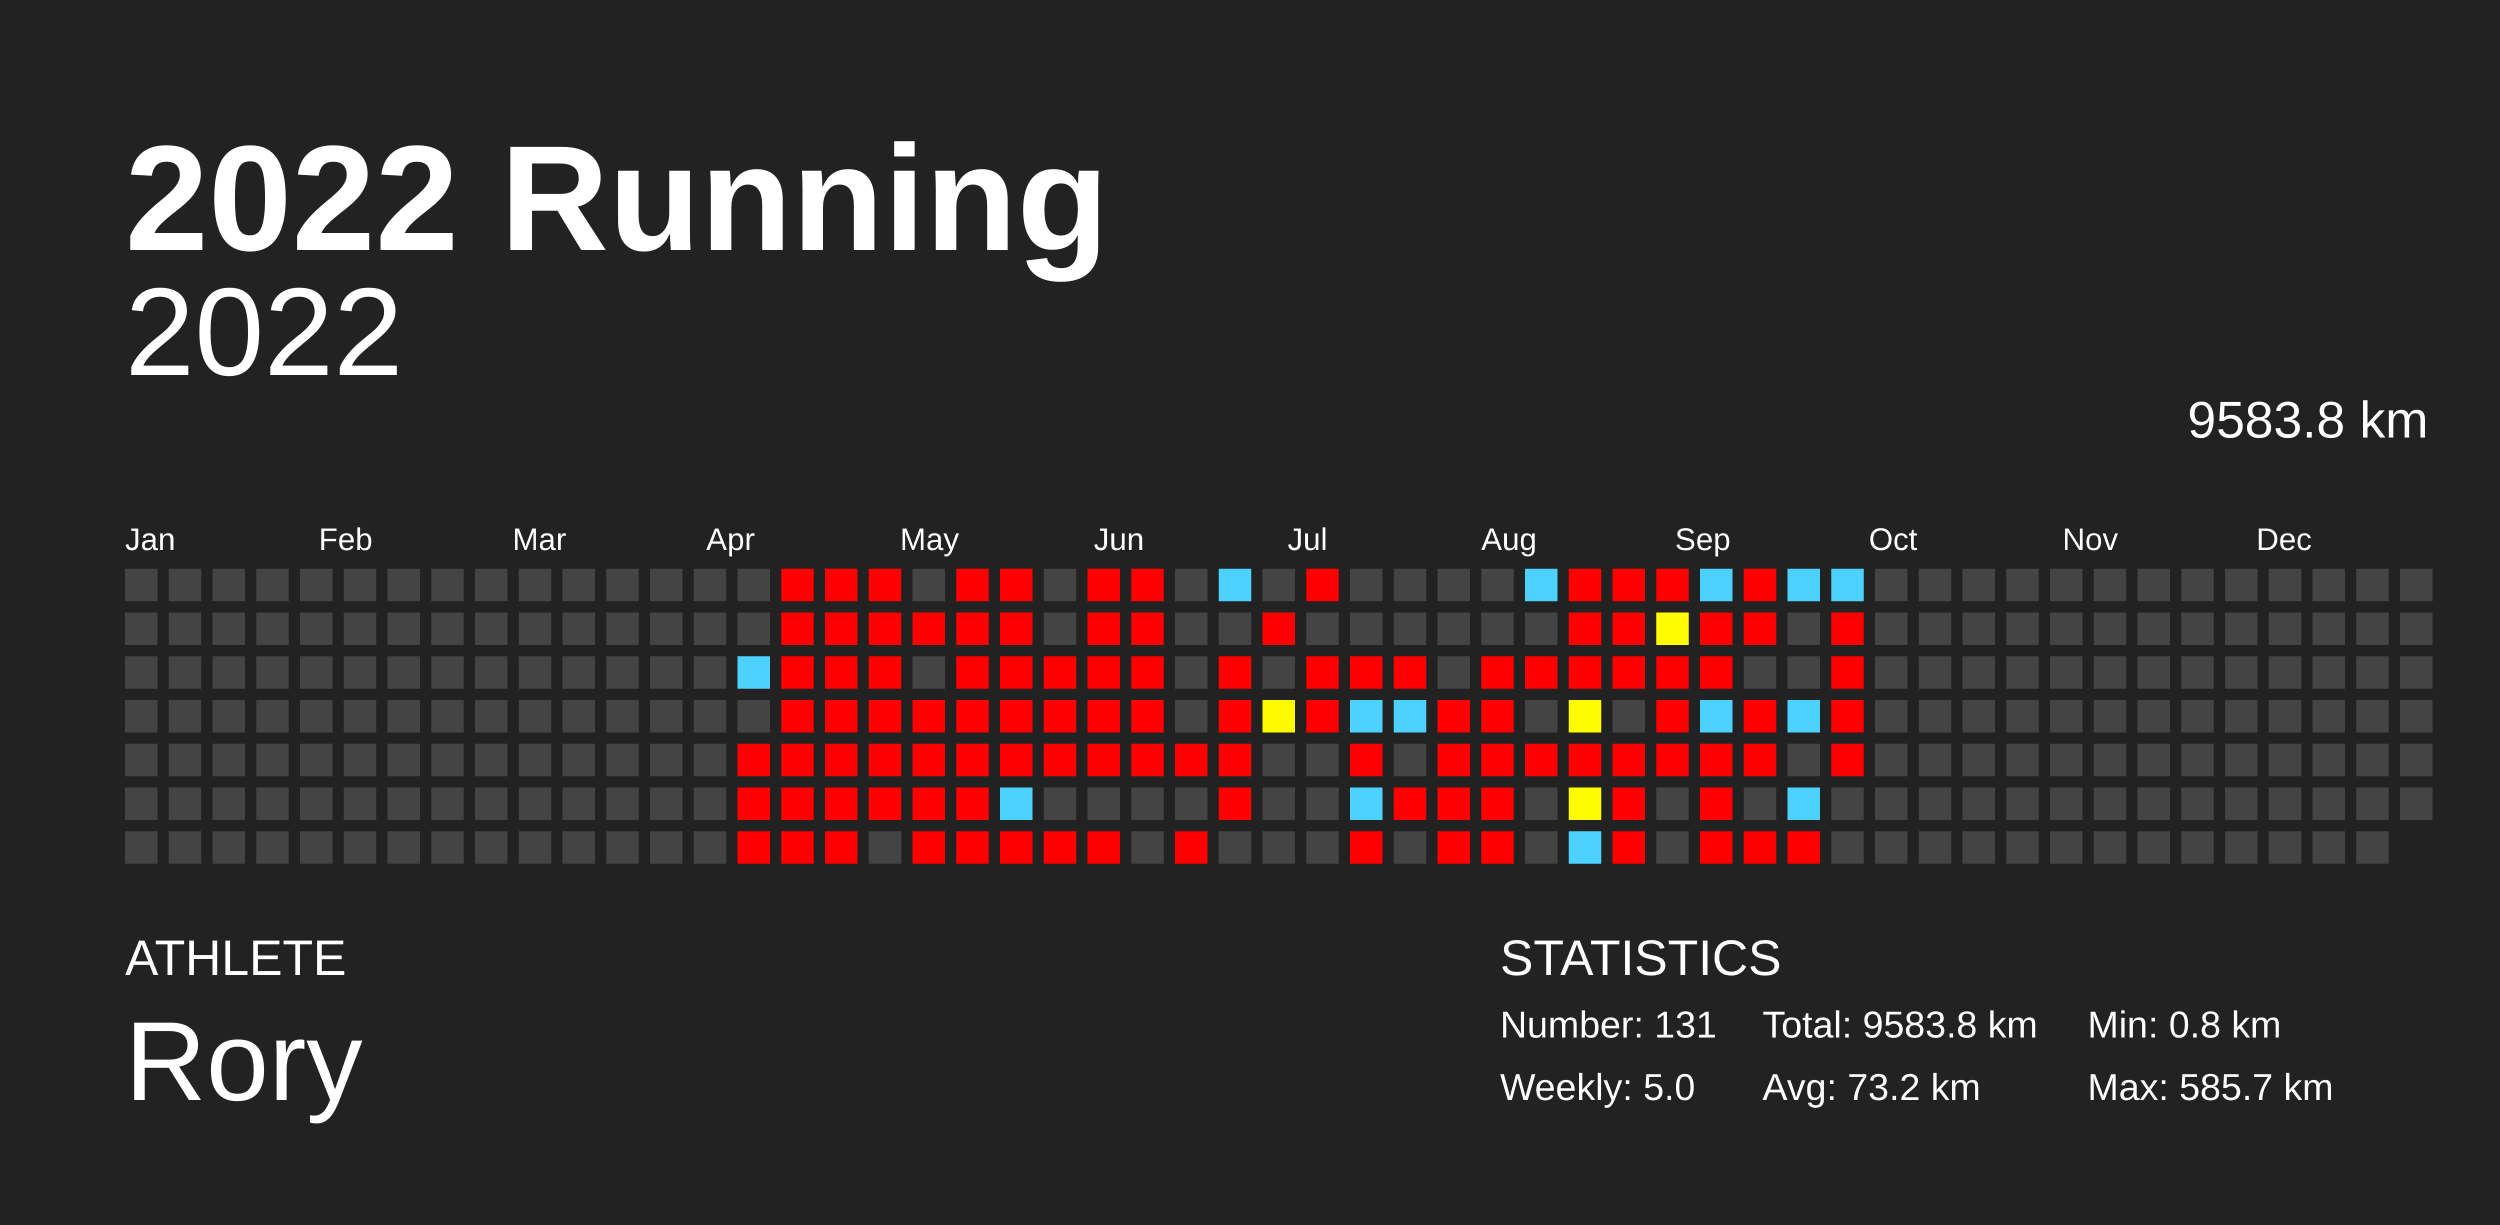
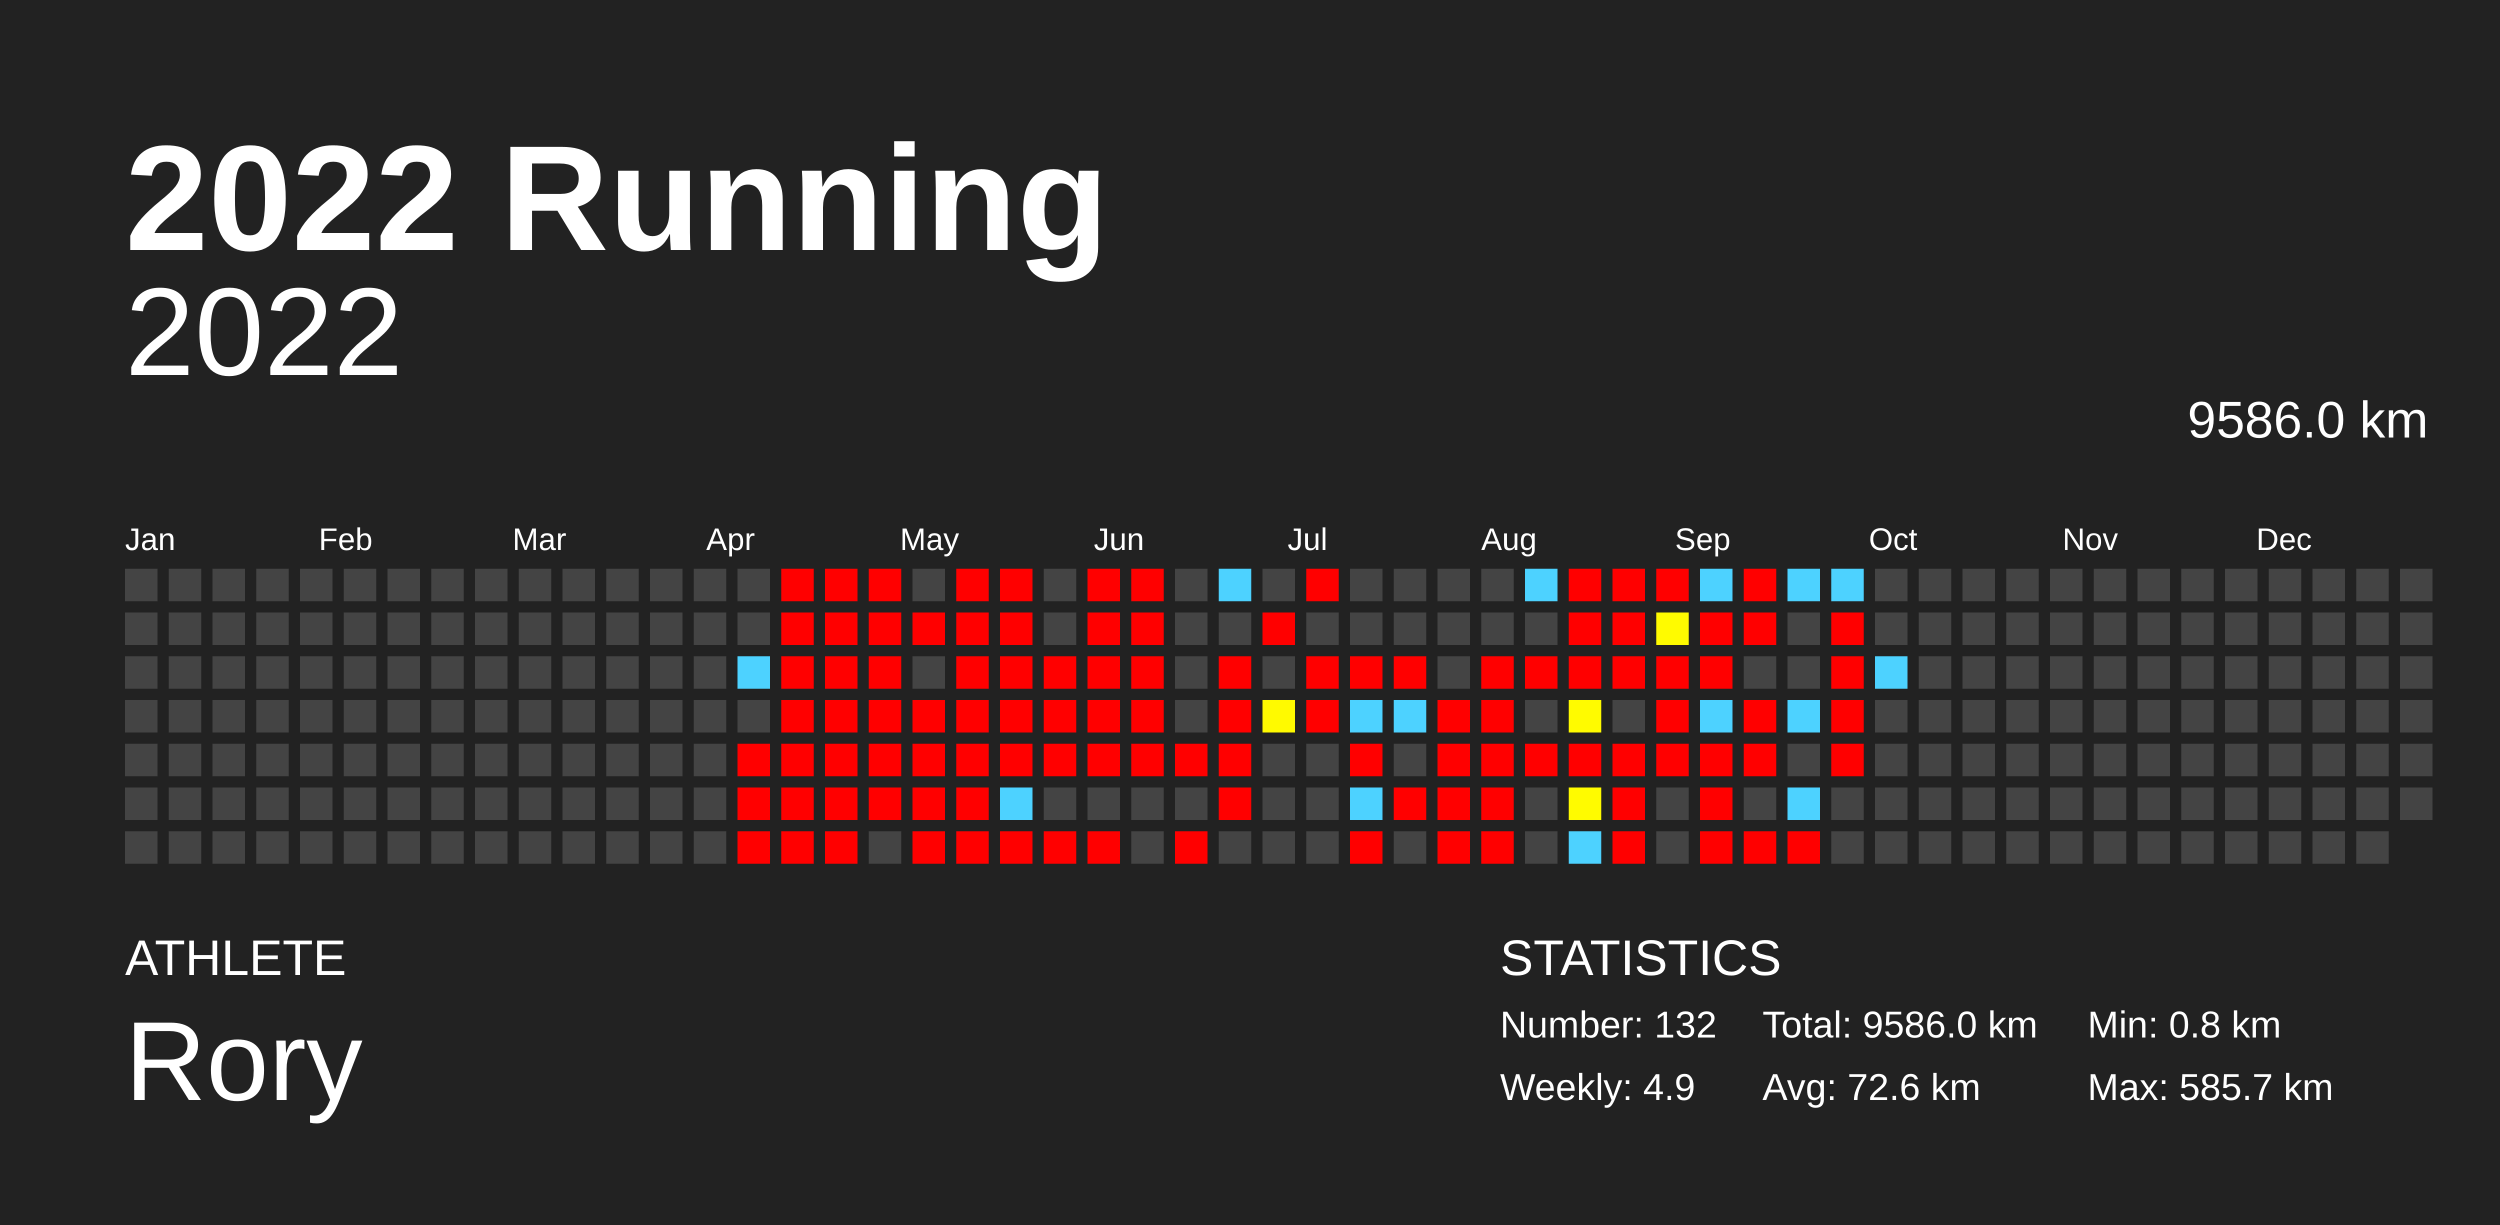
<svg xmlns="http://www.w3.org/2000/svg" baseProfile="full" height="98mm" version="1.1" viewBox="0,0,200,98" width="200mm">
  <defs />
  <rect fill="#222222" height="98" width="200" x="0" y="0" />
  <text fill="#FFFFFF" style="font-size:12px; font-family:Arial; font-weight:bold;" x="10" y="20">2022 Running</text>
  <text fill="#FFFFFF" style="font-size:4px; font-family:Arial" x="10" y="78">ATHLETE</text>
  <text fill="#FFFFFF" style="font-size:9px; font-family:Arial" x="10" y="88">Rory</text>
  <text fill="#FFFFFF" style="font-size:4px; font-family:Arial" x="120" y="78">STATISTICS</text>
-   <text fill="#FFFFFF" style="font-size:3px; font-family:Arial" x="120" y="83">Number: 131</text>
-   <text fill="#FFFFFF" style="font-size:3px; font-family:Arial" x="120" y="88">Weekly: 5.0</text>
-   <text fill="#FFFFFF" style="font-size:3px; font-family:Arial" x="141" y="83">Total: 9583.8 km</text>
-   <text fill="#FFFFFF" style="font-size:3px; font-family:Arial" x="141" y="88">Avg: 73.2 km</text>
+   <text fill="#FFFFFF" style="font-size:3px; font-family:Arial" x="120" y="83">Number: 132</text>
+   <text fill="#FFFFFF" style="font-size:3px; font-family:Arial" x="120" y="88">Weekly: 4.9</text>
+   <text fill="#FFFFFF" style="font-size:3px; font-family:Arial" x="141" y="83">Total: 9586.0 km</text>
+   <text fill="#FFFFFF" style="font-size:3px; font-family:Arial" x="141" y="88">Avg: 72.6 km</text>
  <text fill="#FFFFFF" style="font-size:3px; font-family:Arial" x="167" y="83">Min: 0.8 km</text>
  <text fill="#FFFFFF" style="font-size:3px; font-family:Arial" x="167" y="88">Max: 585.7 km</text>
  <text alignment-baseline="hanging" fill="#FFFFFF" style="font-size:10.0px; font-family:Arial;" x="10" y="30">2022</text>
-   <text alignment-baseline="hanging" fill="#FFFFFF" style="font-size:4.125px; font-family:Arial;" x="175" y="35">9583.8 km</text>
+   <text alignment-baseline="hanging" fill="#FFFFFF" style="font-size:4.125px; font-family:Arial;" x="175" y="35">9586.0 km</text>
  <text fill="#FFFFFF" style="font-size:2.5px; font-family:Arial" x="10.0" y="44">Jan</text>
  <text fill="#FFFFFF" style="font-size:2.5px; font-family:Arial" x="25.5" y="44">Feb</text>
  <text fill="#FFFFFF" style="font-size:2.5px; font-family:Arial" x="41.0" y="44">Mar</text>
  <text fill="#FFFFFF" style="font-size:2.5px; font-family:Arial" x="56.5" y="44">Apr</text>
  <text fill="#FFFFFF" style="font-size:2.5px; font-family:Arial" x="72.0" y="44">May</text>
  <text fill="#FFFFFF" style="font-size:2.5px; font-family:Arial" x="87.5" y="44">Jun</text>
  <text fill="#FFFFFF" style="font-size:2.5px; font-family:Arial" x="103.0" y="44">Jul</text>
  <text fill="#FFFFFF" style="font-size:2.5px; font-family:Arial" x="118.5" y="44">Aug</text>
  <text fill="#FFFFFF" style="font-size:2.5px; font-family:Arial" x="134.0" y="44">Sep</text>
  <text fill="#FFFFFF" style="font-size:2.5px; font-family:Arial" x="149.5" y="44">Oct</text>
  <text fill="#FFFFFF" style="font-size:2.5px; font-family:Arial" x="165.0" y="44">Nov</text>
  <text fill="#FFFFFF" style="font-size:2.5px; font-family:Arial" x="180.5" y="44">Dec</text>
  <rect fill="#444444" height="2.6" width="2.6" x="10.0" y="45.5" />
  <rect fill="#444444" height="2.6" width="2.6" x="10.0" y="49.0" />
  <rect fill="#444444" height="2.6" width="2.6" x="10.0" y="52.5" />
  <rect fill="#444444" height="2.6" width="2.6" x="10.0" y="56.0" />
  <rect fill="#444444" height="2.6" width="2.6" x="10.0" y="59.5" />
  <rect fill="#444444" height="2.6" width="2.6" x="10.0" y="63.0" />
  <rect fill="#444444" height="2.6" width="2.6" x="10.0" y="66.5" />
  <rect fill="#444444" height="2.6" width="2.6" x="13.5" y="45.5" />
  <rect fill="#444444" height="2.6" width="2.6" x="13.5" y="49.0" />
  <rect fill="#444444" height="2.6" width="2.6" x="13.5" y="52.5" />
  <rect fill="#444444" height="2.6" width="2.6" x="13.5" y="56.0" />
  <rect fill="#444444" height="2.6" width="2.6" x="13.5" y="59.5" />
  <rect fill="#444444" height="2.6" width="2.6" x="13.5" y="63.0" />
  <rect fill="#444444" height="2.6" width="2.6" x="13.5" y="66.5" />
  <rect fill="#444444" height="2.6" width="2.6" x="17.0" y="45.5" />
  <rect fill="#444444" height="2.6" width="2.6" x="17.0" y="49.0" />
  <rect fill="#444444" height="2.6" width="2.6" x="17.0" y="52.5" />
  <rect fill="#444444" height="2.6" width="2.6" x="17.0" y="56.0" />
  <rect fill="#444444" height="2.6" width="2.6" x="17.0" y="59.5" />
  <rect fill="#444444" height="2.6" width="2.6" x="17.0" y="63.0" />
  <rect fill="#444444" height="2.6" width="2.6" x="17.0" y="66.5" />
  <rect fill="#444444" height="2.6" width="2.6" x="20.5" y="45.5" />
  <rect fill="#444444" height="2.6" width="2.6" x="20.5" y="49.0" />
  <rect fill="#444444" height="2.6" width="2.6" x="20.5" y="52.5" />
  <rect fill="#444444" height="2.6" width="2.6" x="20.5" y="56.0" />
  <rect fill="#444444" height="2.6" width="2.6" x="20.5" y="59.5" />
  <rect fill="#444444" height="2.6" width="2.6" x="20.5" y="63.0" />
  <rect fill="#444444" height="2.6" width="2.6" x="20.5" y="66.5" />
  <rect fill="#444444" height="2.6" width="2.6" x="24.0" y="45.5" />
  <rect fill="#444444" height="2.6" width="2.6" x="24.0" y="49.0" />
  <rect fill="#444444" height="2.6" width="2.6" x="24.0" y="52.5" />
  <rect fill="#444444" height="2.6" width="2.6" x="24.0" y="56.0" />
  <rect fill="#444444" height="2.6" width="2.6" x="24.0" y="59.5" />
  <rect fill="#444444" height="2.6" width="2.6" x="24.0" y="63.0" />
  <rect fill="#444444" height="2.6" width="2.6" x="24.0" y="66.5" />
  <rect fill="#444444" height="2.6" width="2.6" x="27.5" y="45.5" />
  <rect fill="#444444" height="2.6" width="2.6" x="27.5" y="49.0" />
  <rect fill="#444444" height="2.6" width="2.6" x="27.5" y="52.5" />
  <rect fill="#444444" height="2.6" width="2.6" x="27.5" y="56.0" />
  <rect fill="#444444" height="2.6" width="2.6" x="27.5" y="59.5" />
  <rect fill="#444444" height="2.6" width="2.6" x="27.5" y="63.0" />
  <rect fill="#444444" height="2.6" width="2.6" x="27.5" y="66.5" />
  <rect fill="#444444" height="2.6" width="2.6" x="31.0" y="45.5" />
  <rect fill="#444444" height="2.6" width="2.6" x="31.0" y="49.0" />
  <rect fill="#444444" height="2.6" width="2.6" x="31.0" y="52.5" />
  <rect fill="#444444" height="2.6" width="2.6" x="31.0" y="56.0" />
  <rect fill="#444444" height="2.6" width="2.6" x="31.0" y="59.5" />
  <rect fill="#444444" height="2.6" width="2.6" x="31.0" y="63.0" />
  <rect fill="#444444" height="2.6" width="2.6" x="31.0" y="66.5" />
  <rect fill="#444444" height="2.6" width="2.6" x="34.5" y="45.5" />
  <rect fill="#444444" height="2.6" width="2.6" x="34.5" y="49.0" />
  <rect fill="#444444" height="2.6" width="2.6" x="34.5" y="52.5" />
  <rect fill="#444444" height="2.6" width="2.6" x="34.5" y="56.0" />
  <rect fill="#444444" height="2.6" width="2.6" x="34.5" y="59.5" />
  <rect fill="#444444" height="2.6" width="2.6" x="34.5" y="63.0" />
  <rect fill="#444444" height="2.6" width="2.6" x="34.5" y="66.5" />
  <rect fill="#444444" height="2.6" width="2.6" x="38.0" y="45.5" />
  <rect fill="#444444" height="2.6" width="2.6" x="38.0" y="49.0" />
  <rect fill="#444444" height="2.6" width="2.6" x="38.0" y="52.5" />
  <rect fill="#444444" height="2.6" width="2.6" x="38.0" y="56.0" />
  <rect fill="#444444" height="2.6" width="2.6" x="38.0" y="59.5" />
  <rect fill="#444444" height="2.6" width="2.6" x="38.0" y="63.0" />
  <rect fill="#444444" height="2.6" width="2.6" x="38.0" y="66.5" />
  <rect fill="#444444" height="2.6" width="2.6" x="41.5" y="45.5" />
  <rect fill="#444444" height="2.6" width="2.6" x="41.5" y="49.0" />
  <rect fill="#444444" height="2.6" width="2.6" x="41.5" y="52.5" />
  <rect fill="#444444" height="2.6" width="2.6" x="41.5" y="56.0" />
  <rect fill="#444444" height="2.6" width="2.6" x="41.5" y="59.5" />
  <rect fill="#444444" height="2.6" width="2.6" x="41.5" y="63.0" />
  <rect fill="#444444" height="2.6" width="2.6" x="41.5" y="66.5" />
  <rect fill="#444444" height="2.6" width="2.6" x="45.0" y="45.5" />
  <rect fill="#444444" height="2.6" width="2.6" x="45.0" y="49.0" />
  <rect fill="#444444" height="2.6" width="2.6" x="45.0" y="52.5" />
  <rect fill="#444444" height="2.6" width="2.6" x="45.0" y="56.0" />
  <rect fill="#444444" height="2.6" width="2.6" x="45.0" y="59.5" />
  <rect fill="#444444" height="2.6" width="2.6" x="45.0" y="63.0" />
  <rect fill="#444444" height="2.6" width="2.6" x="45.0" y="66.5" />
  <rect fill="#444444" height="2.6" width="2.6" x="48.5" y="45.5" />
  <rect fill="#444444" height="2.6" width="2.6" x="48.5" y="49.0" />
  <rect fill="#444444" height="2.6" width="2.6" x="48.5" y="52.5" />
  <rect fill="#444444" height="2.6" width="2.6" x="48.5" y="56.0" />
  <rect fill="#444444" height="2.6" width="2.6" x="48.5" y="59.5" />
  <rect fill="#444444" height="2.6" width="2.6" x="48.5" y="63.0" />
  <rect fill="#444444" height="2.6" width="2.6" x="48.5" y="66.5" />
  <rect fill="#444444" height="2.6" width="2.6" x="52.0" y="45.5" />
  <rect fill="#444444" height="2.6" width="2.6" x="52.0" y="49.0" />
  <rect fill="#444444" height="2.6" width="2.6" x="52.0" y="52.5" />
  <rect fill="#444444" height="2.6" width="2.6" x="52.0" y="56.0" />
  <rect fill="#444444" height="2.6" width="2.6" x="52.0" y="59.5" />
  <rect fill="#444444" height="2.6" width="2.6" x="52.0" y="63.0" />
  <rect fill="#444444" height="2.6" width="2.6" x="52.0" y="66.5" />
  <rect fill="#444444" height="2.6" width="2.6" x="55.5" y="45.5" />
  <rect fill="#444444" height="2.6" width="2.6" x="55.5" y="49.0" />
  <rect fill="#444444" height="2.6" width="2.6" x="55.5" y="52.5" />
  <rect fill="#444444" height="2.6" width="2.6" x="55.5" y="56.0" />
  <rect fill="#444444" height="2.6" width="2.6" x="55.5" y="59.5" />
  <rect fill="#444444" height="2.6" width="2.6" x="55.5" y="63.0" />
  <rect fill="#444444" height="2.6" width="2.6" x="55.5" y="66.5" />
  <rect fill="#444444" height="2.6" width="2.6" x="59.0" y="45.5" />
  <rect fill="#444444" height="2.6" width="2.6" x="59.0" y="49.0" />
  <rect fill="#4dd2ff" height="2.6" width="2.6" x="59.0" y="52.5" />
  <rect fill="#444444" height="2.6" width="2.6" x="59.0" y="56.0" />
  <rect fill="red" height="2.6" width="2.6" x="59.0" y="59.5" />
  <rect fill="red" height="2.6" width="2.6" x="59.0" y="63.0" />
  <rect fill="red" height="2.6" width="2.6" x="59.0" y="66.5" />
  <rect fill="red" height="2.6" width="2.6" x="62.5" y="45.5" />
  <rect fill="red" height="2.6" width="2.6" x="62.5" y="49.0" />
  <rect fill="red" height="2.6" width="2.6" x="62.5" y="52.5" />
  <rect fill="red" height="2.6" width="2.6" x="62.5" y="56.0" />
  <rect fill="red" height="2.6" width="2.6" x="62.5" y="59.5" />
  <rect fill="red" height="2.6" width="2.6" x="62.5" y="63.0" />
  <rect fill="red" height="2.6" width="2.6" x="62.5" y="66.5" />
  <rect fill="red" height="2.6" width="2.6" x="66.0" y="45.5" />
  <rect fill="red" height="2.6" width="2.6" x="66.0" y="49.0" />
  <rect fill="red" height="2.6" width="2.6" x="66.0" y="52.5" />
  <rect fill="red" height="2.6" width="2.6" x="66.0" y="56.0" />
  <rect fill="red" height="2.6" width="2.6" x="66.0" y="59.5" />
  <rect fill="red" height="2.6" width="2.6" x="66.0" y="63.0" />
  <rect fill="red" height="2.6" width="2.6" x="66.0" y="66.5" />
  <rect fill="red" height="2.6" width="2.6" x="69.5" y="45.5" />
  <rect fill="red" height="2.6" width="2.6" x="69.5" y="49.0" />
  <rect fill="red" height="2.6" width="2.6" x="69.5" y="52.5" />
  <rect fill="red" height="2.6" width="2.6" x="69.5" y="56.0" />
  <rect fill="red" height="2.6" width="2.6" x="69.5" y="59.5" />
  <rect fill="red" height="2.6" width="2.6" x="69.5" y="63.0" />
  <rect fill="#444444" height="2.6" width="2.6" x="69.5" y="66.5" />
  <rect fill="#444444" height="2.6" width="2.6" x="73.0" y="45.5" />
  <rect fill="red" height="2.6" width="2.6" x="73.0" y="49.0" />
  <rect fill="#444444" height="2.6" width="2.6" x="73.0" y="52.5" />
  <rect fill="red" height="2.6" width="2.6" x="73.0" y="56.0" />
  <rect fill="red" height="2.6" width="2.6" x="73.0" y="59.5" />
  <rect fill="red" height="2.6" width="2.6" x="73.0" y="63.0" />
  <rect fill="red" height="2.6" width="2.6" x="73.0" y="66.5" />
  <rect fill="red" height="2.6" width="2.6" x="76.5" y="45.5" />
  <rect fill="red" height="2.6" width="2.6" x="76.5" y="49.0" />
  <rect fill="red" height="2.6" width="2.6" x="76.5" y="52.5" />
  <rect fill="red" height="2.6" width="2.6" x="76.5" y="56.0" />
  <rect fill="red" height="2.6" width="2.6" x="76.5" y="59.5" />
  <rect fill="red" height="2.6" width="2.6" x="76.5" y="63.0" />
  <rect fill="red" height="2.6" width="2.6" x="76.5" y="66.5" />
  <rect fill="red" height="2.6" width="2.6" x="80.0" y="45.5" />
  <rect fill="red" height="2.6" width="2.6" x="80.0" y="49.0" />
  <rect fill="red" height="2.6" width="2.6" x="80.0" y="52.5" />
  <rect fill="red" height="2.6" width="2.6" x="80.0" y="56.0" />
  <rect fill="red" height="2.6" width="2.6" x="80.0" y="59.5" />
  <rect fill="#4dd2ff" height="2.6" width="2.6" x="80.0" y="63.0" />
  <rect fill="red" height="2.6" width="2.6" x="80.0" y="66.5" />
  <rect fill="#444444" height="2.6" width="2.6" x="83.5" y="45.5" />
  <rect fill="#444444" height="2.6" width="2.6" x="83.5" y="49.0" />
  <rect fill="red" height="2.6" width="2.6" x="83.5" y="52.5" />
  <rect fill="red" height="2.6" width="2.6" x="83.5" y="56.0" />
  <rect fill="red" height="2.6" width="2.6" x="83.5" y="59.5" />
  <rect fill="#444444" height="2.6" width="2.6" x="83.5" y="63.0" />
  <rect fill="red" height="2.6" width="2.6" x="83.5" y="66.5" />
  <rect fill="red" height="2.6" width="2.6" x="87.0" y="45.5" />
  <rect fill="red" height="2.6" width="2.6" x="87.0" y="49.0" />
  <rect fill="red" height="2.6" width="2.6" x="87.0" y="52.5" />
  <rect fill="red" height="2.6" width="2.6" x="87.0" y="56.0" />
  <rect fill="red" height="2.6" width="2.6" x="87.0" y="59.5" />
  <rect fill="#444444" height="2.6" width="2.6" x="87.0" y="63.0" />
  <rect fill="red" height="2.6" width="2.6" x="87.0" y="66.5" />
  <rect fill="red" height="2.6" width="2.6" x="90.5" y="45.5" />
  <rect fill="red" height="2.6" width="2.6" x="90.5" y="49.0" />
  <rect fill="red" height="2.6" width="2.6" x="90.5" y="52.5" />
  <rect fill="red" height="2.6" width="2.6" x="90.5" y="56.0" />
  <rect fill="red" height="2.6" width="2.6" x="90.5" y="59.5" />
  <rect fill="#444444" height="2.6" width="2.6" x="90.5" y="63.0" />
  <rect fill="#444444" height="2.6" width="2.6" x="90.5" y="66.5" />
  <rect fill="#444444" height="2.6" width="2.6" x="94.0" y="45.5" />
  <rect fill="#444444" height="2.6" width="2.6" x="94.0" y="49.0" />
  <rect fill="#444444" height="2.6" width="2.6" x="94.0" y="52.5" />
  <rect fill="#444444" height="2.6" width="2.6" x="94.0" y="56.0" />
  <rect fill="red" height="2.6" width="2.6" x="94.0" y="59.5" />
  <rect fill="#444444" height="2.6" width="2.6" x="94.0" y="63.0" />
  <rect fill="red" height="2.6" width="2.6" x="94.0" y="66.5" />
  <rect fill="#4dd2ff" height="2.6" width="2.6" x="97.5" y="45.5" />
  <rect fill="#444444" height="2.6" width="2.6" x="97.5" y="49.0" />
  <rect fill="red" height="2.6" width="2.6" x="97.5" y="52.5" />
  <rect fill="red" height="2.6" width="2.6" x="97.5" y="56.0" />
  <rect fill="red" height="2.6" width="2.6" x="97.5" y="59.5" />
  <rect fill="red" height="2.6" width="2.6" x="97.5" y="63.0" />
  <rect fill="#444444" height="2.6" width="2.6" x="97.5" y="66.5" />
  <rect fill="#444444" height="2.6" width="2.6" x="101.0" y="45.5" />
  <rect fill="red" height="2.6" width="2.6" x="101.0" y="49.0" />
  <rect fill="#444444" height="2.6" width="2.6" x="101.0" y="52.5" />
  <rect fill="#fffa00" height="2.6" width="2.6" x="101.0" y="56.0" />
  <rect fill="#444444" height="2.6" width="2.6" x="101.0" y="59.5" />
  <rect fill="#444444" height="2.6" width="2.6" x="101.0" y="63.0" />
  <rect fill="#444444" height="2.6" width="2.6" x="101.0" y="66.5" />
  <rect fill="red" height="2.6" width="2.6" x="104.5" y="45.5" />
  <rect fill="#444444" height="2.6" width="2.6" x="104.5" y="49.0" />
  <rect fill="red" height="2.6" width="2.6" x="104.5" y="52.5" />
  <rect fill="red" height="2.6" width="2.6" x="104.5" y="56.0" />
  <rect fill="#444444" height="2.6" width="2.6" x="104.5" y="59.5" />
  <rect fill="#444444" height="2.6" width="2.6" x="104.5" y="63.0" />
  <rect fill="#444444" height="2.6" width="2.6" x="104.5" y="66.5" />
  <rect fill="#444444" height="2.6" width="2.6" x="108.0" y="45.5" />
  <rect fill="#444444" height="2.6" width="2.6" x="108.0" y="49.0" />
  <rect fill="red" height="2.6" width="2.6" x="108.0" y="52.5" />
  <rect fill="#4dd2ff" height="2.6" width="2.6" x="108.0" y="56.0" />
  <rect fill="red" height="2.6" width="2.6" x="108.0" y="59.5" />
  <rect fill="#4dd2ff" height="2.6" width="2.6" x="108.0" y="63.0" />
  <rect fill="red" height="2.6" width="2.6" x="108.0" y="66.5" />
  <rect fill="#444444" height="2.6" width="2.6" x="111.5" y="45.5" />
  <rect fill="#444444" height="2.6" width="2.6" x="111.5" y="49.0" />
  <rect fill="red" height="2.6" width="2.6" x="111.5" y="52.5" />
  <rect fill="#4dd2ff" height="2.6" width="2.6" x="111.5" y="56.0" />
  <rect fill="#444444" height="2.6" width="2.6" x="111.5" y="59.5" />
  <rect fill="red" height="2.6" width="2.6" x="111.5" y="63.0" />
  <rect fill="#444444" height="2.6" width="2.6" x="111.5" y="66.5" />
  <rect fill="#444444" height="2.6" width="2.6" x="115.0" y="45.5" />
  <rect fill="#444444" height="2.6" width="2.6" x="115.0" y="49.0" />
  <rect fill="#444444" height="2.6" width="2.6" x="115.0" y="52.5" />
  <rect fill="red" height="2.6" width="2.6" x="115.0" y="56.0" />
  <rect fill="red" height="2.6" width="2.6" x="115.0" y="59.5" />
  <rect fill="red" height="2.6" width="2.6" x="115.0" y="63.0" />
  <rect fill="red" height="2.6" width="2.6" x="115.0" y="66.5" />
  <rect fill="#444444" height="2.6" width="2.6" x="118.5" y="45.5" />
  <rect fill="#444444" height="2.6" width="2.6" x="118.5" y="49.0" />
  <rect fill="red" height="2.6" width="2.6" x="118.5" y="52.5" />
  <rect fill="red" height="2.6" width="2.6" x="118.5" y="56.0" />
  <rect fill="red" height="2.6" width="2.6" x="118.5" y="59.5" />
  <rect fill="red" height="2.6" width="2.6" x="118.5" y="63.0" />
  <rect fill="red" height="2.6" width="2.6" x="118.5" y="66.5" />
  <rect fill="#4dd2ff" height="2.6" width="2.6" x="122.0" y="45.5" />
  <rect fill="#444444" height="2.6" width="2.6" x="122.0" y="49.0" />
  <rect fill="red" height="2.6" width="2.6" x="122.0" y="52.5" />
  <rect fill="#444444" height="2.6" width="2.6" x="122.0" y="56.0" />
  <rect fill="red" height="2.6" width="2.6" x="122.0" y="59.5" />
  <rect fill="#444444" height="2.6" width="2.6" x="122.0" y="63.0" />
  <rect fill="#444444" height="2.6" width="2.6" x="122.0" y="66.5" />
  <rect fill="red" height="2.6" width="2.6" x="125.5" y="45.5" />
  <rect fill="red" height="2.6" width="2.6" x="125.5" y="49.0" />
  <rect fill="red" height="2.6" width="2.6" x="125.5" y="52.5" />
  <rect fill="#fffb00" height="2.6" width="2.6" x="125.5" y="56.0" />
  <rect fill="red" height="2.6" width="2.6" x="125.5" y="59.5" />
  <rect fill="#fffb00" height="2.6" width="2.6" x="125.5" y="63.0" />
  <rect fill="#4dd2ff" height="2.6" width="2.6" x="125.5" y="66.5" />
  <rect fill="red" height="2.6" width="2.6" x="129.0" y="45.5" />
  <rect fill="red" height="2.6" width="2.6" x="129.0" y="49.0" />
  <rect fill="red" height="2.6" width="2.6" x="129.0" y="52.5" />
  <rect fill="#444444" height="2.6" width="2.6" x="129.0" y="56.0" />
  <rect fill="red" height="2.6" width="2.6" x="129.0" y="59.5" />
  <rect fill="red" height="2.6" width="2.6" x="129.0" y="63.0" />
  <rect fill="red" height="2.6" width="2.6" x="129.0" y="66.5" />
  <rect fill="red" height="2.6" width="2.6" x="132.5" y="45.5" />
  <rect fill="#fffb00" height="2.6" width="2.6" x="132.5" y="49.0" />
  <rect fill="red" height="2.6" width="2.6" x="132.5" y="52.5" />
  <rect fill="red" height="2.6" width="2.6" x="132.5" y="56.0" />
  <rect fill="red" height="2.6" width="2.6" x="132.5" y="59.5" />
  <rect fill="#444444" height="2.6" width="2.6" x="132.5" y="63.0" />
  <rect fill="#444444" height="2.6" width="2.6" x="132.5" y="66.5" />
  <rect fill="#4dd2ff" height="2.6" width="2.6" x="136.0" y="45.5" />
  <rect fill="red" height="2.6" width="2.6" x="136.0" y="49.0" />
  <rect fill="red" height="2.6" width="2.6" x="136.0" y="52.5" />
  <rect fill="#4dd2ff" height="2.6" width="2.6" x="136.0" y="56.0" />
  <rect fill="red" height="2.6" width="2.6" x="136.0" y="59.5" />
  <rect fill="red" height="2.6" width="2.6" x="136.0" y="63.0" />
  <rect fill="red" height="2.6" width="2.6" x="136.0" y="66.5" />
  <rect fill="red" height="2.6" width="2.6" x="139.5" y="45.5" />
  <rect fill="red" height="2.6" width="2.6" x="139.5" y="49.0" />
  <rect fill="#444444" height="2.6" width="2.6" x="139.5" y="52.5" />
  <rect fill="red" height="2.6" width="2.6" x="139.5" y="56.0" />
  <rect fill="red" height="2.6" width="2.6" x="139.5" y="59.5" />
  <rect fill="#444444" height="2.6" width="2.6" x="139.5" y="63.0" />
  <rect fill="red" height="2.6" width="2.6" x="139.5" y="66.5" />
  <rect fill="#4dd2ff" height="2.6" width="2.6" x="143.0" y="45.5" />
  <rect fill="#444444" height="2.6" width="2.6" x="143.0" y="49.0" />
  <rect fill="#444444" height="2.6" width="2.6" x="143.0" y="52.5" />
  <rect fill="#4dd2ff" height="2.6" width="2.6" x="143.0" y="56.0" />
  <rect fill="#444444" height="2.6" width="2.6" x="143.0" y="59.5" />
  <rect fill="#4dd2ff" height="2.6" width="2.6" x="143.0" y="63.0" />
  <rect fill="red" height="2.6" width="2.6" x="143.0" y="66.5" />
  <rect fill="#4dd2ff" height="2.6" width="2.6" x="146.5" y="45.5" />
  <rect fill="red" height="2.6" width="2.6" x="146.5" y="49.0" />
  <rect fill="red" height="2.6" width="2.6" x="146.5" y="52.5" />
  <rect fill="red" height="2.6" width="2.6" x="146.5" y="56.0" />
  <rect fill="red" height="2.6" width="2.6" x="146.5" y="59.5" />
  <rect fill="#444444" height="2.6" width="2.6" x="146.5" y="63.0" />
  <rect fill="#444444" height="2.6" width="2.6" x="146.5" y="66.5" />
  <rect fill="#444444" height="2.6" width="2.6" x="150.0" y="45.5" />
  <rect fill="#444444" height="2.6" width="2.6" x="150.0" y="49.0" />
-   <rect fill="#444444" height="2.6" width="2.6" x="150.0" y="52.5" />
+   <rect fill="#4dd2ff" height="2.6" width="2.6" x="150.0" y="52.5" />
  <rect fill="#444444" height="2.6" width="2.6" x="150.0" y="56.0" />
  <rect fill="#444444" height="2.6" width="2.6" x="150.0" y="59.5" />
  <rect fill="#444444" height="2.6" width="2.6" x="150.0" y="63.0" />
  <rect fill="#444444" height="2.6" width="2.6" x="150.0" y="66.5" />
  <rect fill="#444444" height="2.6" width="2.6" x="153.5" y="45.5" />
  <rect fill="#444444" height="2.6" width="2.6" x="153.5" y="49.0" />
  <rect fill="#444444" height="2.6" width="2.6" x="153.5" y="52.5" />
  <rect fill="#444444" height="2.6" width="2.6" x="153.5" y="56.0" />
  <rect fill="#444444" height="2.6" width="2.6" x="153.5" y="59.5" />
  <rect fill="#444444" height="2.6" width="2.6" x="153.5" y="63.0" />
  <rect fill="#444444" height="2.6" width="2.6" x="153.5" y="66.5" />
  <rect fill="#444444" height="2.6" width="2.6" x="157.0" y="45.5" />
  <rect fill="#444444" height="2.6" width="2.6" x="157.0" y="49.0" />
  <rect fill="#444444" height="2.6" width="2.6" x="157.0" y="52.5" />
  <rect fill="#444444" height="2.6" width="2.6" x="157.0" y="56.0" />
  <rect fill="#444444" height="2.6" width="2.6" x="157.0" y="59.5" />
  <rect fill="#444444" height="2.6" width="2.6" x="157.0" y="63.0" />
  <rect fill="#444444" height="2.6" width="2.6" x="157.0" y="66.5" />
  <rect fill="#444444" height="2.6" width="2.6" x="160.5" y="45.5" />
  <rect fill="#444444" height="2.6" width="2.6" x="160.5" y="49.0" />
  <rect fill="#444444" height="2.6" width="2.6" x="160.5" y="52.5" />
  <rect fill="#444444" height="2.6" width="2.6" x="160.5" y="56.0" />
  <rect fill="#444444" height="2.6" width="2.6" x="160.5" y="59.5" />
  <rect fill="#444444" height="2.6" width="2.6" x="160.5" y="63.0" />
  <rect fill="#444444" height="2.6" width="2.6" x="160.5" y="66.5" />
  <rect fill="#444444" height="2.6" width="2.6" x="164.0" y="45.5" />
  <rect fill="#444444" height="2.6" width="2.6" x="164.0" y="49.0" />
  <rect fill="#444444" height="2.6" width="2.6" x="164.0" y="52.5" />
  <rect fill="#444444" height="2.6" width="2.6" x="164.0" y="56.0" />
  <rect fill="#444444" height="2.6" width="2.6" x="164.0" y="59.5" />
  <rect fill="#444444" height="2.6" width="2.6" x="164.0" y="63.0" />
  <rect fill="#444444" height="2.6" width="2.6" x="164.0" y="66.5" />
  <rect fill="#444444" height="2.6" width="2.6" x="167.5" y="45.5" />
  <rect fill="#444444" height="2.6" width="2.6" x="167.5" y="49.0" />
  <rect fill="#444444" height="2.6" width="2.6" x="167.5" y="52.5" />
  <rect fill="#444444" height="2.6" width="2.6" x="167.5" y="56.0" />
  <rect fill="#444444" height="2.6" width="2.6" x="167.5" y="59.5" />
  <rect fill="#444444" height="2.6" width="2.6" x="167.5" y="63.0" />
  <rect fill="#444444" height="2.6" width="2.6" x="167.5" y="66.5" />
  <rect fill="#444444" height="2.6" width="2.6" x="171.0" y="45.5" />
  <rect fill="#444444" height="2.6" width="2.6" x="171.0" y="49.0" />
  <rect fill="#444444" height="2.6" width="2.6" x="171.0" y="52.5" />
  <rect fill="#444444" height="2.6" width="2.6" x="171.0" y="56.0" />
  <rect fill="#444444" height="2.6" width="2.6" x="171.0" y="59.5" />
  <rect fill="#444444" height="2.6" width="2.6" x="171.0" y="63.0" />
  <rect fill="#444444" height="2.6" width="2.6" x="171.0" y="66.5" />
  <rect fill="#444444" height="2.6" width="2.6" x="174.5" y="45.5" />
  <rect fill="#444444" height="2.6" width="2.6" x="174.5" y="49.0" />
  <rect fill="#444444" height="2.6" width="2.6" x="174.5" y="52.5" />
  <rect fill="#444444" height="2.6" width="2.6" x="174.5" y="56.0" />
  <rect fill="#444444" height="2.6" width="2.6" x="174.5" y="59.5" />
  <rect fill="#444444" height="2.6" width="2.6" x="174.5" y="63.0" />
  <rect fill="#444444" height="2.6" width="2.6" x="174.5" y="66.5" />
  <rect fill="#444444" height="2.6" width="2.6" x="178.0" y="45.5" />
  <rect fill="#444444" height="2.6" width="2.6" x="178.0" y="49.0" />
  <rect fill="#444444" height="2.6" width="2.6" x="178.0" y="52.5" />
  <rect fill="#444444" height="2.6" width="2.6" x="178.0" y="56.0" />
  <rect fill="#444444" height="2.6" width="2.6" x="178.0" y="59.5" />
  <rect fill="#444444" height="2.6" width="2.6" x="178.0" y="63.0" />
  <rect fill="#444444" height="2.6" width="2.6" x="178.0" y="66.5" />
  <rect fill="#444444" height="2.6" width="2.6" x="181.5" y="45.5" />
  <rect fill="#444444" height="2.6" width="2.6" x="181.5" y="49.0" />
  <rect fill="#444444" height="2.6" width="2.6" x="181.5" y="52.5" />
  <rect fill="#444444" height="2.6" width="2.6" x="181.5" y="56.0" />
  <rect fill="#444444" height="2.6" width="2.6" x="181.5" y="59.5" />
  <rect fill="#444444" height="2.6" width="2.6" x="181.5" y="63.0" />
  <rect fill="#444444" height="2.6" width="2.6" x="181.5" y="66.5" />
  <rect fill="#444444" height="2.6" width="2.6" x="185.0" y="45.5" />
  <rect fill="#444444" height="2.6" width="2.6" x="185.0" y="49.0" />
  <rect fill="#444444" height="2.6" width="2.6" x="185.0" y="52.5" />
  <rect fill="#444444" height="2.6" width="2.6" x="185.0" y="56.0" />
  <rect fill="#444444" height="2.6" width="2.6" x="185.0" y="59.5" />
  <rect fill="#444444" height="2.6" width="2.6" x="185.0" y="63.0" />
  <rect fill="#444444" height="2.6" width="2.6" x="185.0" y="66.5" />
  <rect fill="#444444" height="2.6" width="2.6" x="188.5" y="45.5" />
  <rect fill="#444444" height="2.6" width="2.6" x="188.5" y="49.0" />
  <rect fill="#444444" height="2.6" width="2.6" x="188.5" y="52.5" />
  <rect fill="#444444" height="2.6" width="2.6" x="188.5" y="56.0" />
  <rect fill="#444444" height="2.6" width="2.6" x="188.5" y="59.5" />
  <rect fill="#444444" height="2.6" width="2.6" x="188.5" y="63.0" />
  <rect fill="#444444" height="2.6" width="2.6" x="188.5" y="66.5" />
  <rect fill="#444444" height="2.6" width="2.6" x="192.0" y="45.5" />
  <rect fill="#444444" height="2.6" width="2.6" x="192.0" y="49.0" />
  <rect fill="#444444" height="2.6" width="2.6" x="192.0" y="52.5" />
  <rect fill="#444444" height="2.6" width="2.6" x="192.0" y="56.0" />
  <rect fill="#444444" height="2.6" width="2.6" x="192.0" y="59.5" />
  <rect fill="#444444" height="2.6" width="2.6" x="192.0" y="63.0" />
</svg>
